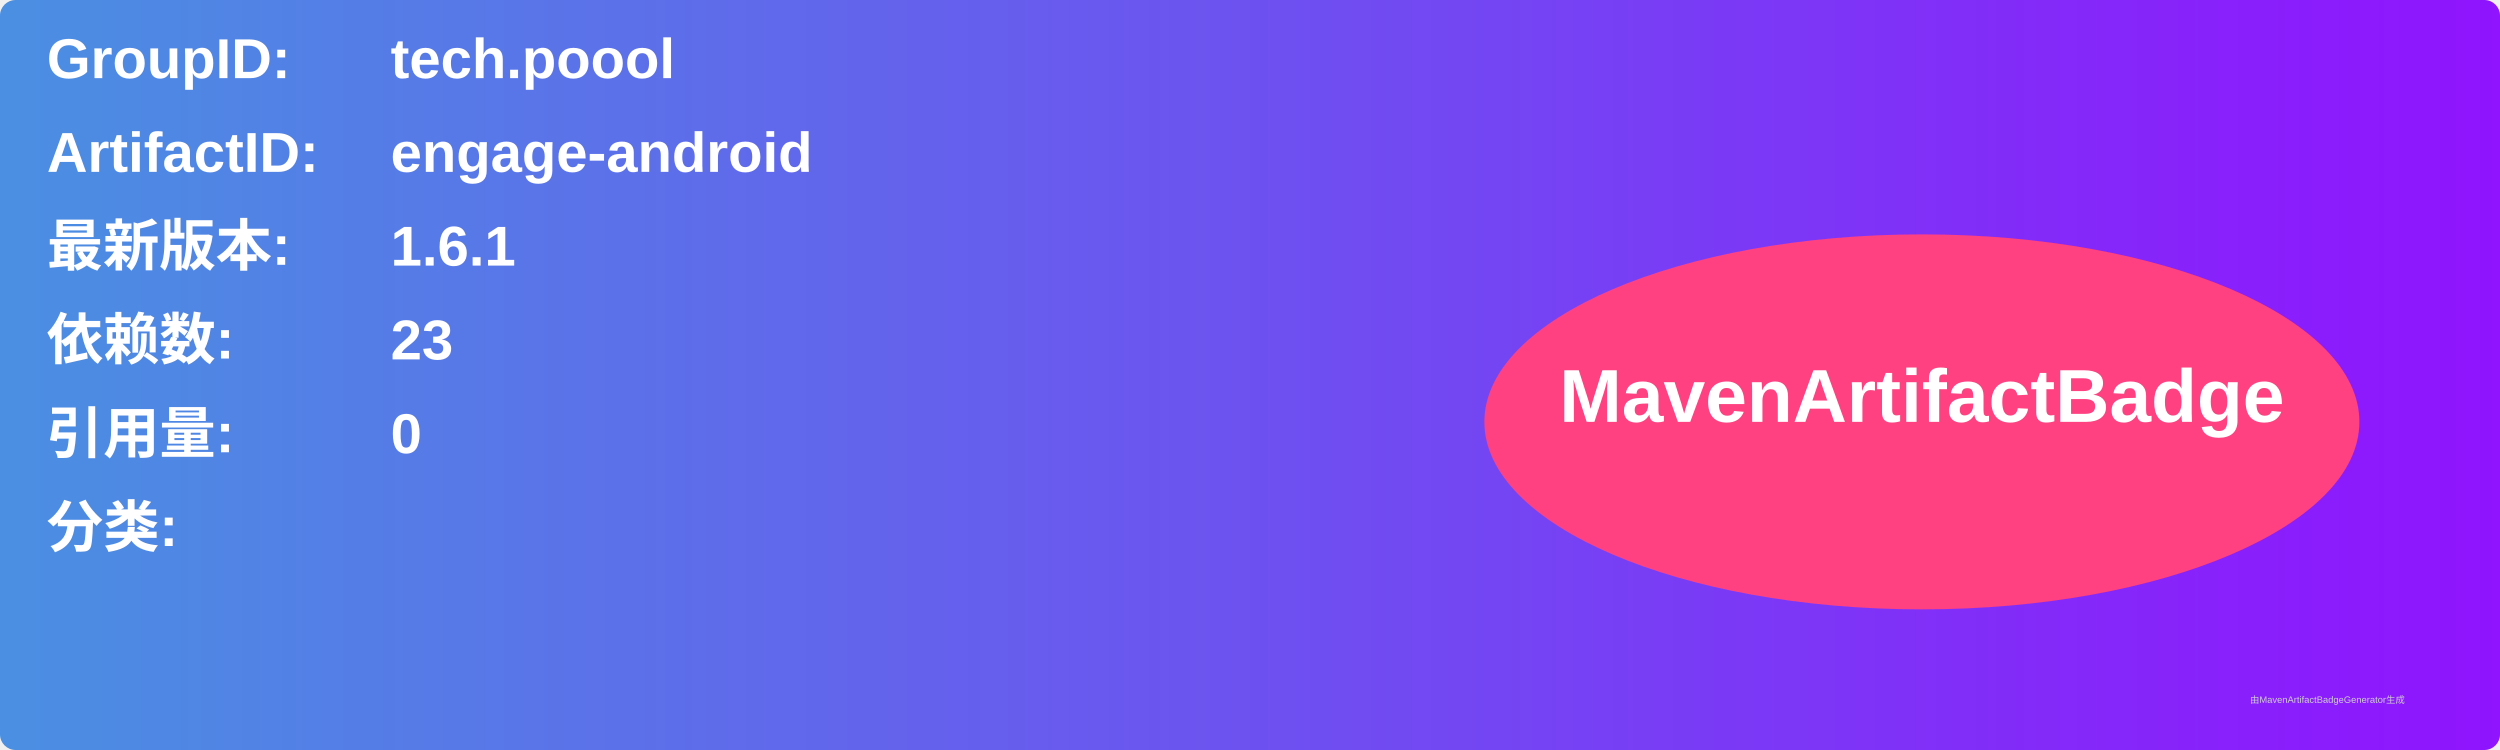
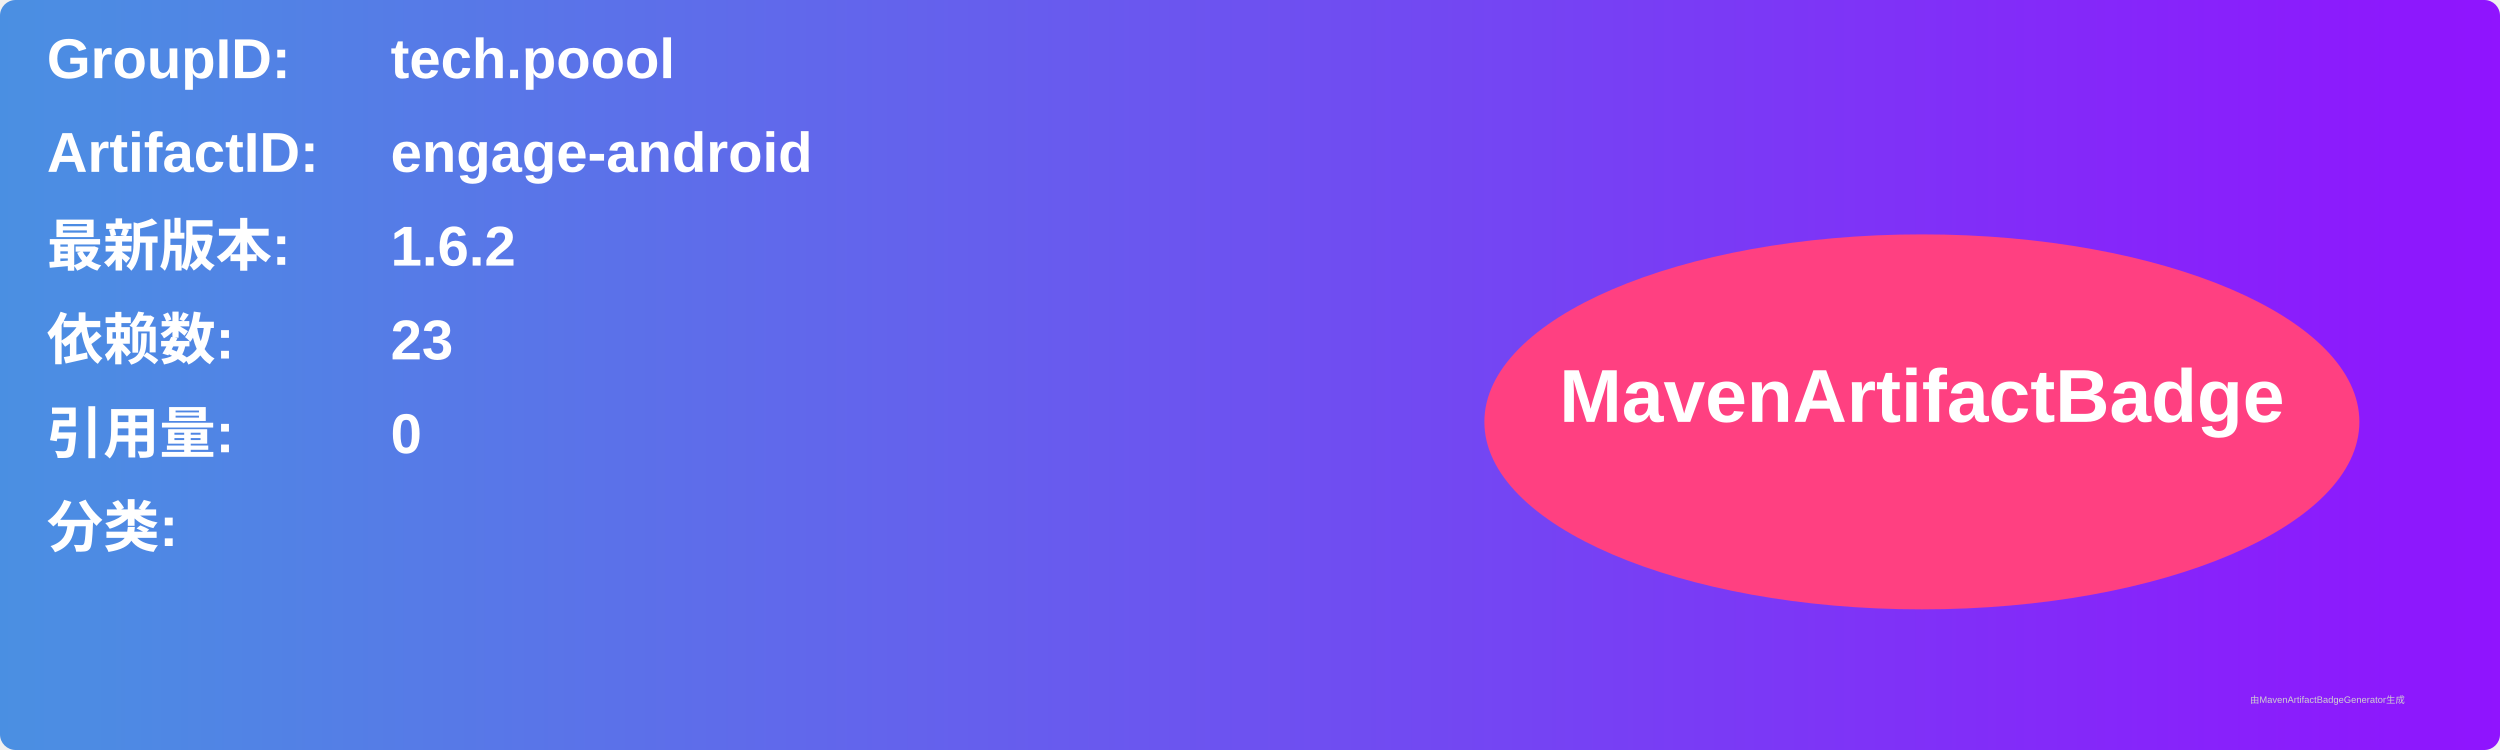
<svg xmlns="http://www.w3.org/2000/svg" width="800" height="240" viewBox="0 0 800 240">
  <linearGradient id="grad" x1="0%" y1="0%" x2="100%" y2="0%">
    <stop offset="0%" stop-color="#4a90e2" />
    <stop offset="100%" stop-color="#9013fe" />
  </linearGradient>
  <rect width="100%" height="100%" rx="5" ry="5" fill="url(#grad)" />
  <g transform="translate(15, 15)">
    <text x="0" y="10" font-family="Arial" font-size="18" fill="white" font-weight="bold" width="260">GroupID:</text>
    <text x="110" y="10" font-family="Arial" font-size="18" fill="white" font-weight="bold" width="460">tech.poool</text>
    <text x="0" y="40" font-family="Arial" font-size="18" fill="white" font-weight="bold" width="260">ArtifactID:</text>
    <text x="110" y="40" font-family="Arial" font-size="18" fill="white" font-weight="bold" width="460">engage-android</text>
    <text x="0" y="70" font-family="Arial" font-size="18" fill="white" font-weight="bold">最新版本:</text>
    <text x="110" y="70" font-family="Arial" font-size="18" fill="white" font-weight="bold">
-       <tspan font-weight="bold">1.6.1</tspan>
+       <tspan font-weight="bold">1.6.2</tspan>
    </text>
    <text x="0" y="100" font-family="Arial" font-size="18" fill="white" font-weight="bold">依赖数: </text>
    <text x="110" y="100" font-family="Arial" font-size="18" fill="white">
      <tspan font-weight="bold">23</tspan>
    </text>
    <text x="0" y="130" font-family="Arial" font-size="18" fill="white" font-weight="bold">引用量: </text>
    <text x="110" y="130" font-family="Arial" font-size="18" fill="white">
      <tspan font-weight="bold">0</tspan>
    </text>
    <text x="0" y="160" font-family="Arial" font-size="18" fill="white" font-weight="bold">分类:</text>
    <text x="10" y="190" font-family="Arial" font-size="10" fill="white">
      <tspan font-weight="bold" />
    </text>
    <ellipse cx="600" cy="120" rx="140" ry="60" fill="#ff4081" />
    <text x="600" y="120" text-anchor="middle" font-family="Arial" font-size="24" fill="white" font-weight="bold">MavenArtifactBadge</text>
  </g>
  <text x="720" y="225" font-family="Arial" font-size="3" fill="#d0d0d0">由MavenArtifactBadgeGenerator生成</text>
</svg>
